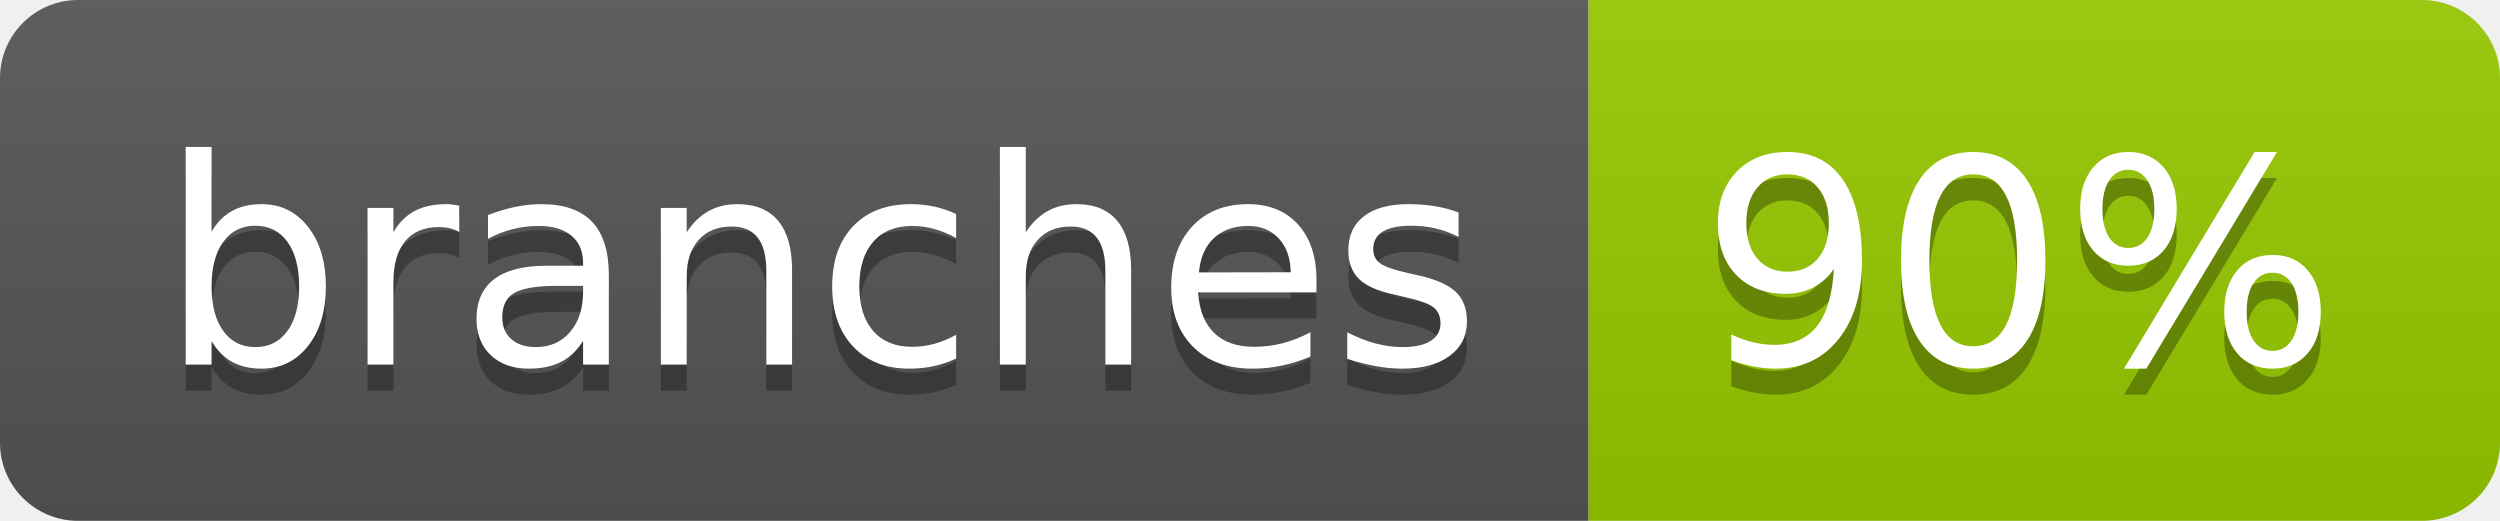
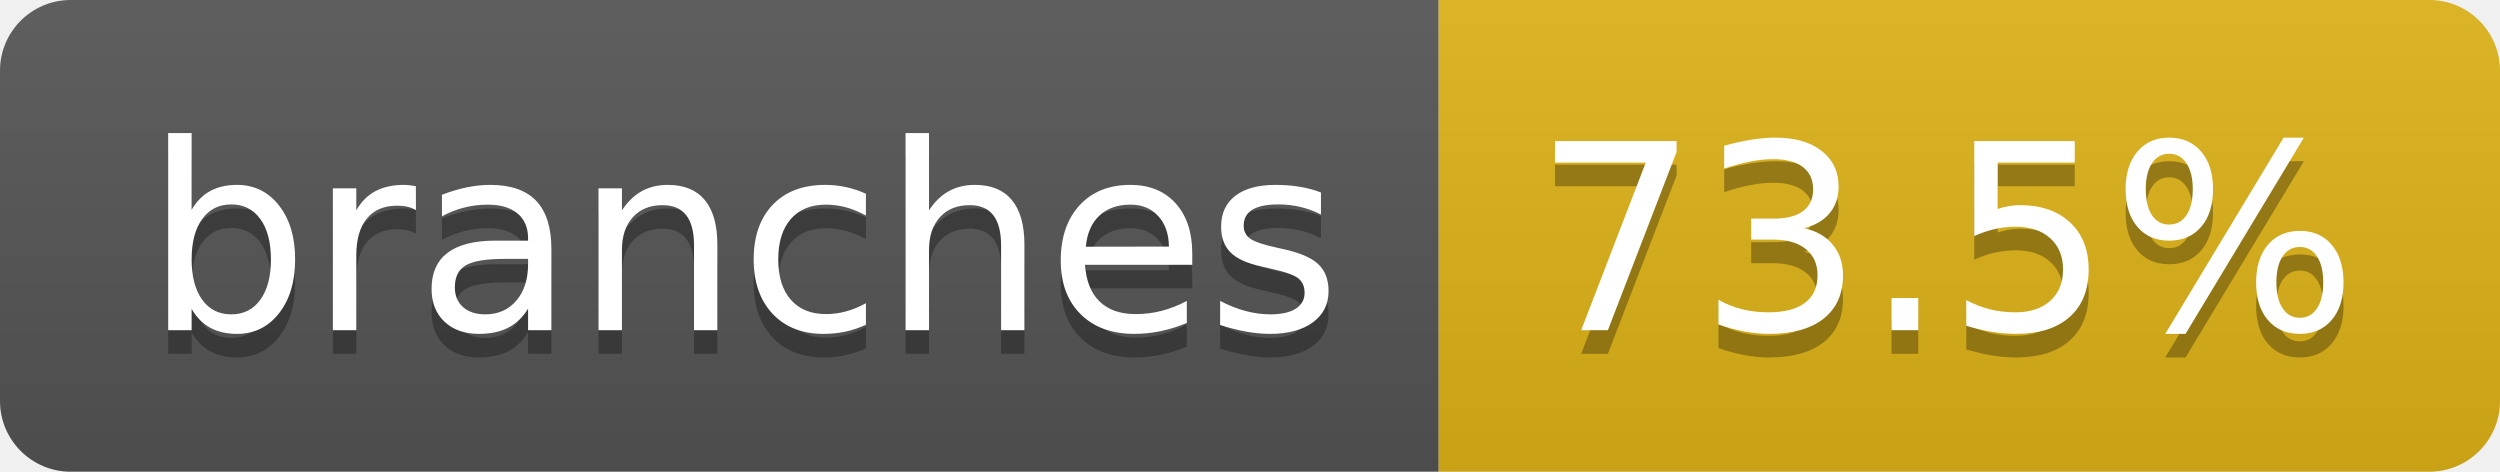
- <svg xmlns="http://www.w3.org/2000/svg" width="96" height="20" role="img" aria-label="branches: 90%">
+ <svg xmlns="http://www.w3.org/2000/svg" width="106" height="20" role="img" aria-label="branches: 73.5%">
  <linearGradient id="s" x2="0" y2="100%">
    <stop offset="0" stop-color="#bbb" stop-opacity=".1" />
    <stop offset="1" stop-opacity=".1" />
  </linearGradient>
  <clipPath id="r">
-     <rect width="96" height="20" rx="3" fill="#fff" />
+     <rect width="106" height="20" rx="3" fill="#fff" />
  </clipPath>
  <g clip-path="url(#r)">
    <rect width="61" height="20" fill="#555" />
-     <rect x="61" width="35" height="20" fill="#97ca00" />
-     <rect width="96" height="20" fill="url(#s)" />
+     <rect x="61" width="45" height="20" fill="#dfb317" />
+     <rect width="106" height="20" fill="url(#s)" />
  </g>
  <g fill="#fff" text-anchor="middle" font-family="Verdana,Geneva,DejaVu Sans,sans-serif" text-rendering="geometricPrecision" font-size="110">
    <text aria-hidden="true" x="315" y="150" fill="#010101" fill-opacity=".3" transform="scale(.1)" textLength="507">branches</text>
    <text x="315" y="140" transform="scale(.1)" fill="#fff" textLength="507">branches</text>
-     <text aria-hidden="true" x="775" y="150" fill="#010101" fill-opacity=".3" transform="scale(.1)" textLength="245">90%</text>
-     <text x="775" y="140" transform="scale(.1)" fill="#fff" textLength="245">90%</text>
+     <text aria-hidden="true" x="825" y="150" fill="#010101" fill-opacity=".3" transform="scale(.1)" textLength="350">73.5%</text>
+     <text x="825" y="140" transform="scale(.1)" fill="#fff" textLength="350">73.5%</text>
  </g>
</svg>
